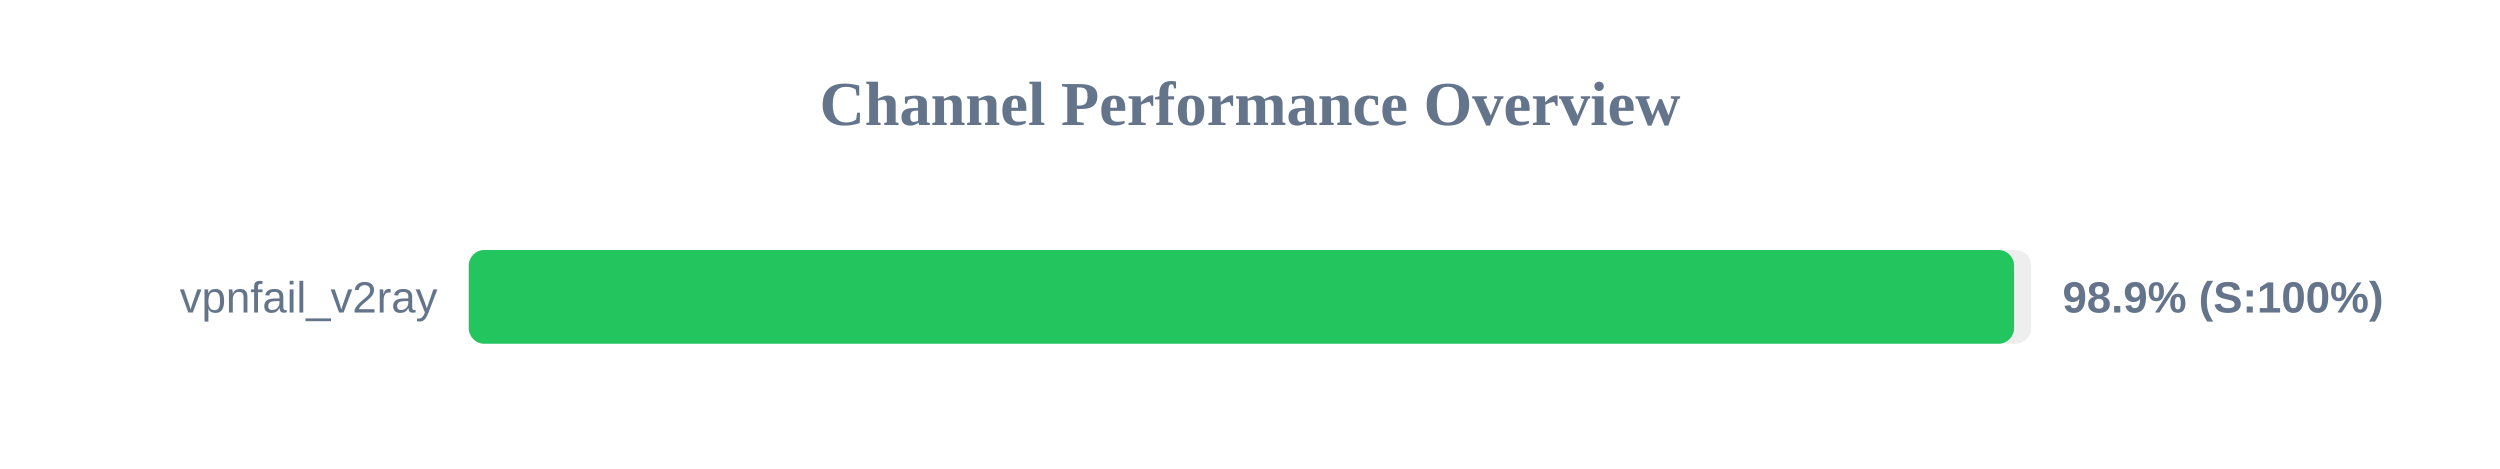
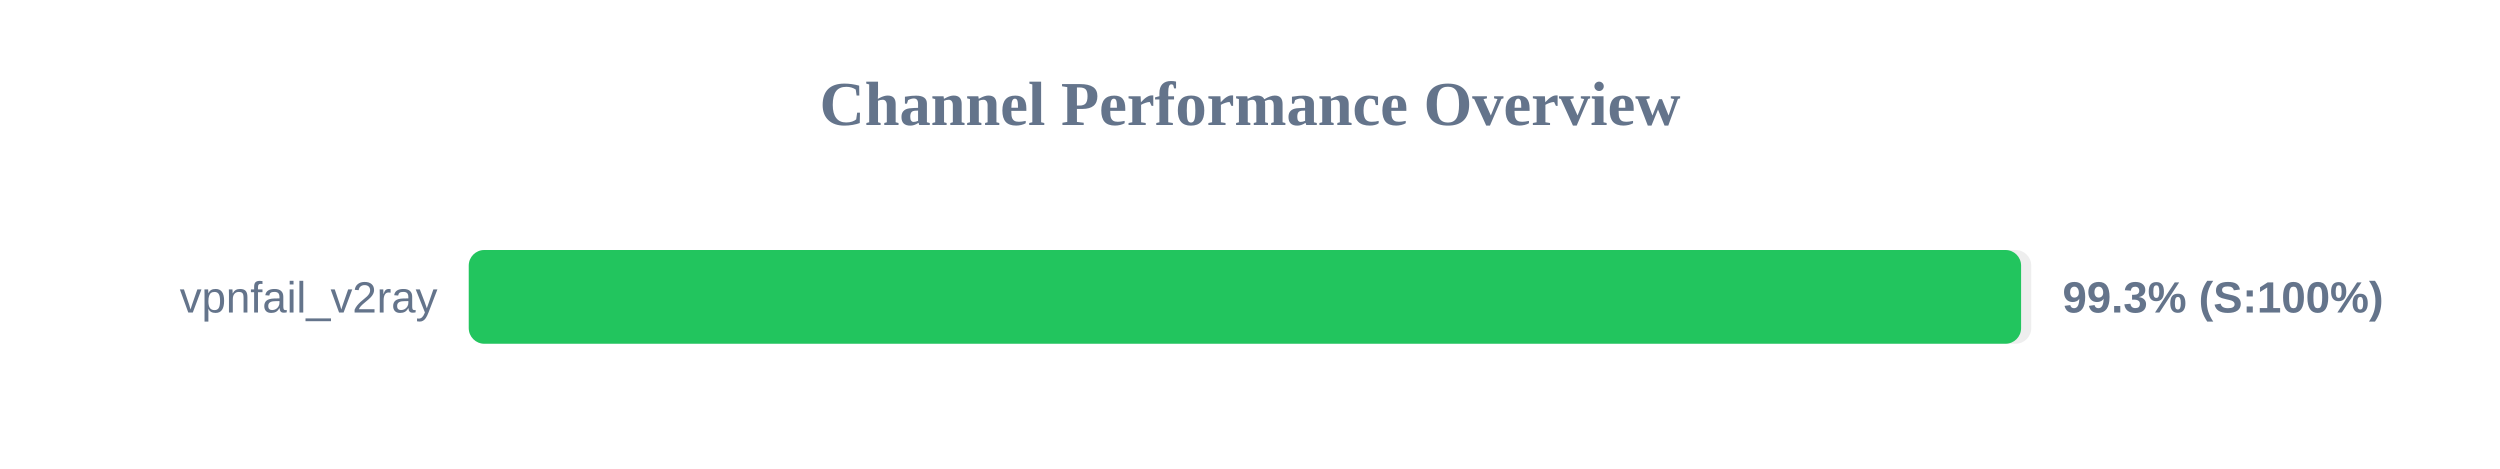
<svg xmlns="http://www.w3.org/2000/svg" width="800" height="150" version="1.1">
  <style>
        .row { font: 14px Arial; fill: #64748b; }
        .score { font: bold 14px Arial; fill: #64748b; }
    </style>
  <text x="400" y="40" text-anchor="middle" font-size="20px" font-weight="bold" fill="#64748b">Channel Performance Overview</text>
  <rect x="150" y="80" width="500" height="30" fill="#eee" rx="5" />
-   <rect x="150" y="80" width="494.5" height="30" fill="#22c55e" rx="5" />
+   <rect x="150" y="80" width="496.75" height="30" fill="#22c55e" rx="5" />
  <text x="140" y="100" text-anchor="end" class="row">vpnfail_v2ray</text>
-   <text x="660" y="100" text-anchor="start" class="score">98.9% (S:100%)</text>
+   <text x="660" y="100" text-anchor="start" class="score">99.3% (S:100%)</text>
</svg>
